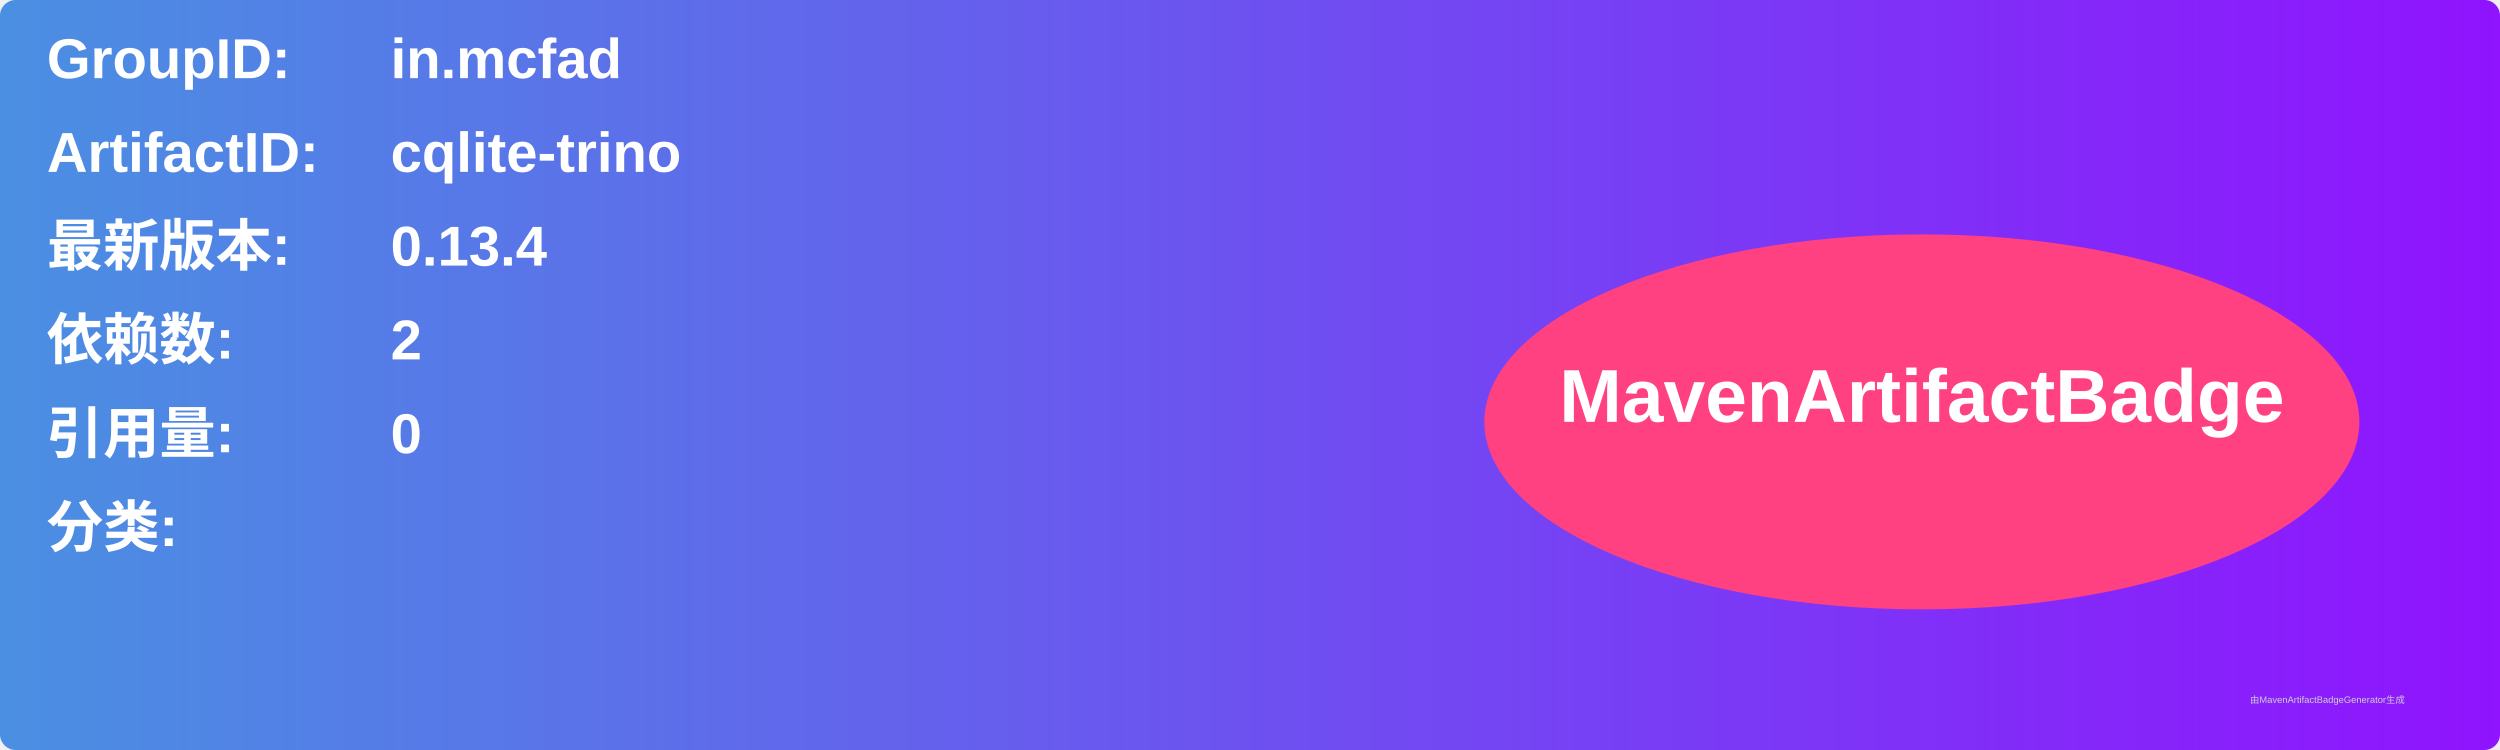
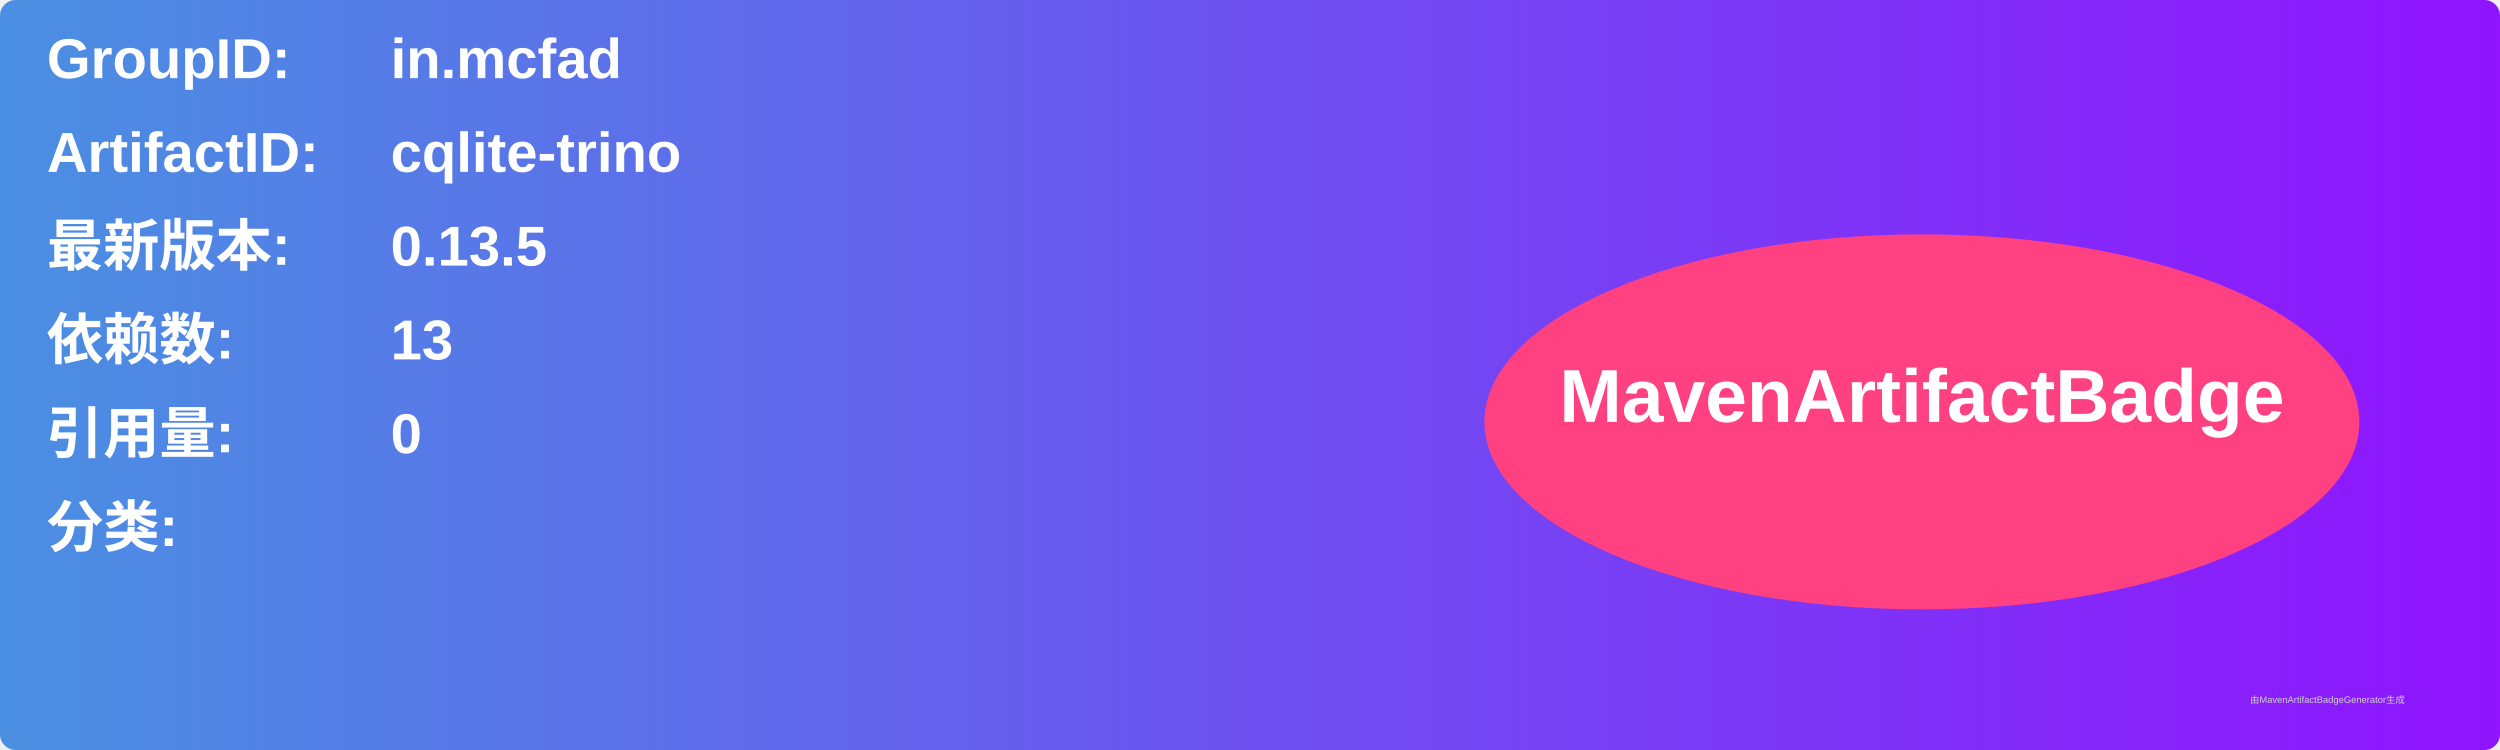
<svg xmlns="http://www.w3.org/2000/svg" width="800" height="240" viewBox="0 0 800 240">
  <linearGradient id="grad" x1="0%" y1="0%" x2="100%" y2="0%">
    <stop offset="0%" stop-color="#4a90e2" />
    <stop offset="100%" stop-color="#9013fe" />
  </linearGradient>
  <rect width="100%" height="100%" rx="5" ry="5" fill="url(#grad)" />
  <g transform="translate(15, 15)">
    <text x="0" y="10" font-family="Arial" font-size="18" fill="white" font-weight="bold" width="260">GroupID:</text>
    <text x="110" y="10" font-family="Arial" font-size="18" fill="white" font-weight="bold" width="460">in.mcfad</text>
    <text x="0" y="40" font-family="Arial" font-size="18" fill="white" font-weight="bold" width="260">ArtifactID:</text>
    <text x="110" y="40" font-family="Arial" font-size="18" fill="white" font-weight="bold" width="460">cqlite-trino</text>
    <text x="0" y="70" font-family="Arial" font-size="18" fill="white" font-weight="bold">最新版本:</text>
    <text x="110" y="70" font-family="Arial" font-size="18" fill="white" font-weight="bold">
-       <tspan font-weight="bold">0.13.4</tspan>
+       <tspan font-weight="bold">0.13.5</tspan>
    </text>
    <text x="0" y="100" font-family="Arial" font-size="18" fill="white" font-weight="bold">依赖数: </text>
    <text x="110" y="100" font-family="Arial" font-size="18" fill="white">
-       <tspan font-weight="bold">2</tspan>
+       <tspan font-weight="bold">13</tspan>
    </text>
    <text x="0" y="130" font-family="Arial" font-size="18" fill="white" font-weight="bold">引用量: </text>
    <text x="110" y="130" font-family="Arial" font-size="18" fill="white">
      <tspan font-weight="bold">0</tspan>
    </text>
    <text x="0" y="160" font-family="Arial" font-size="18" fill="white" font-weight="bold">分类:</text>
    <text x="10" y="190" font-family="Arial" font-size="10" fill="white">
      <tspan font-weight="bold" />
    </text>
    <ellipse cx="600" cy="120" rx="140" ry="60" fill="#ff4081" />
    <text x="600" y="120" text-anchor="middle" font-family="Arial" font-size="24" fill="white" font-weight="bold">MavenArtifactBadge</text>
  </g>
  <text x="720" y="225" font-family="Arial" font-size="3" fill="#d0d0d0">由MavenArtifactBadgeGenerator生成</text>
</svg>
